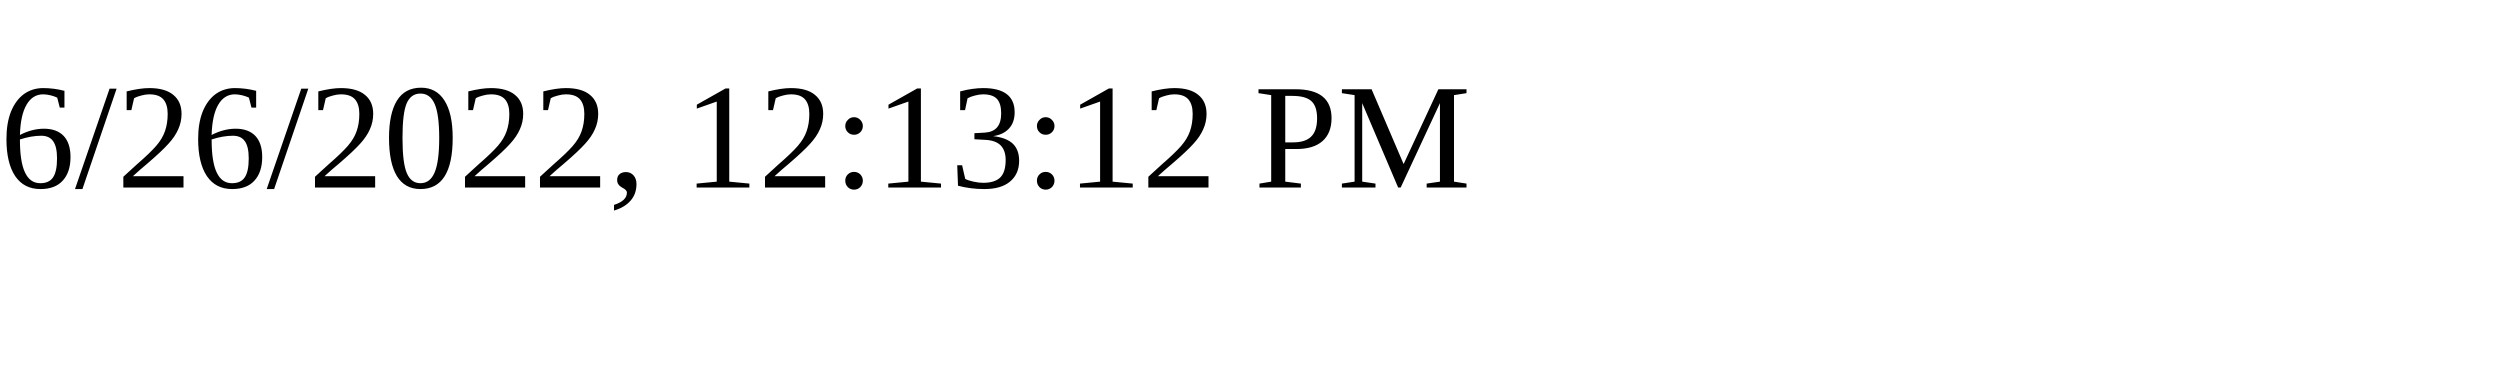
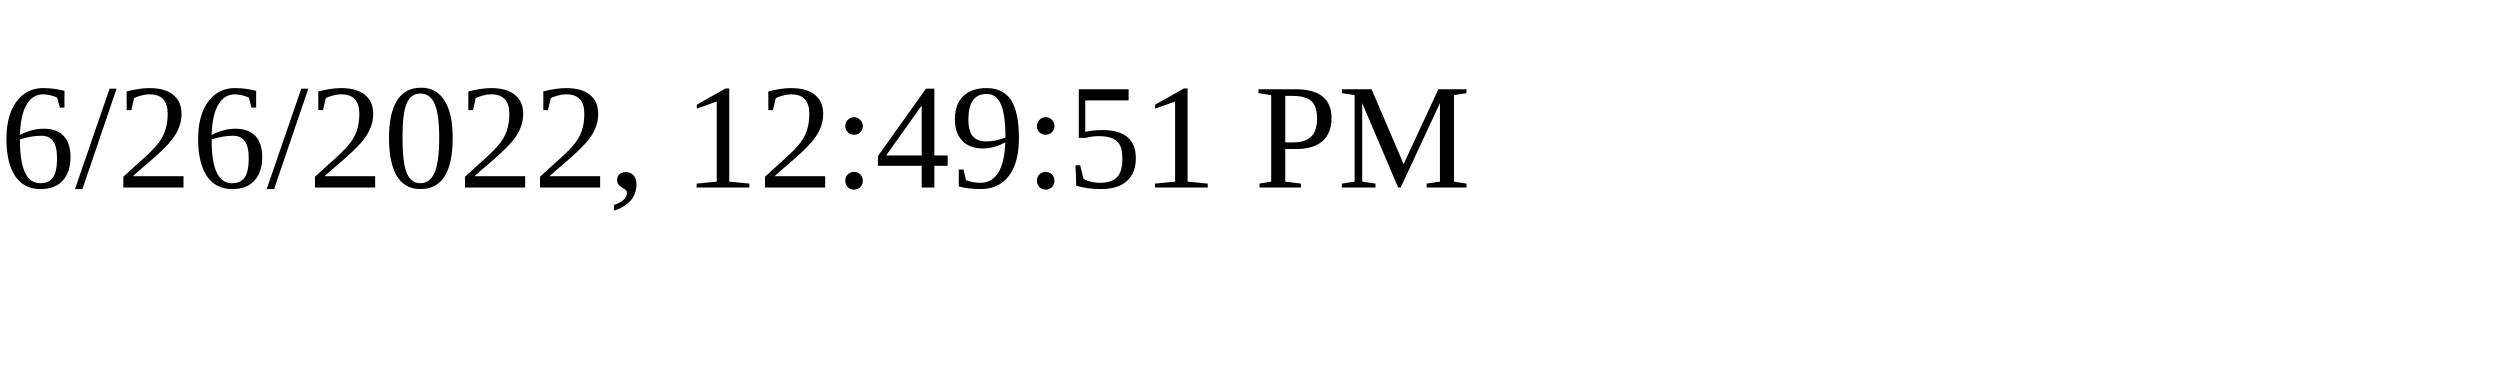
<svg xmlns="http://www.w3.org/2000/svg" height="30" width="200">
-   <text x="0" y="15">6/26/2022, 12:13:12 PM</text>
+   <text x="0" y="15">6/26/2022, 12:49:51 PM</text>
</svg>
